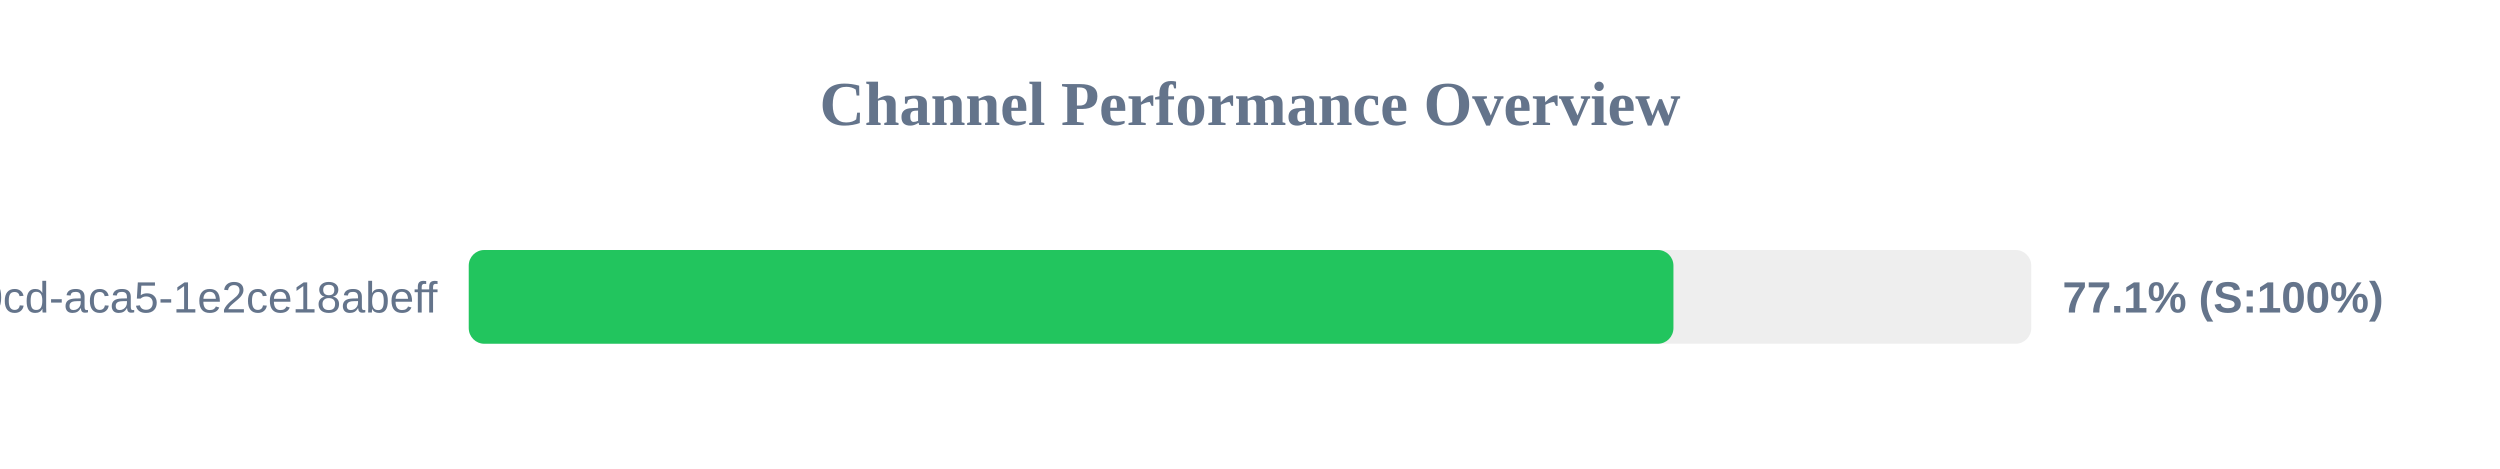
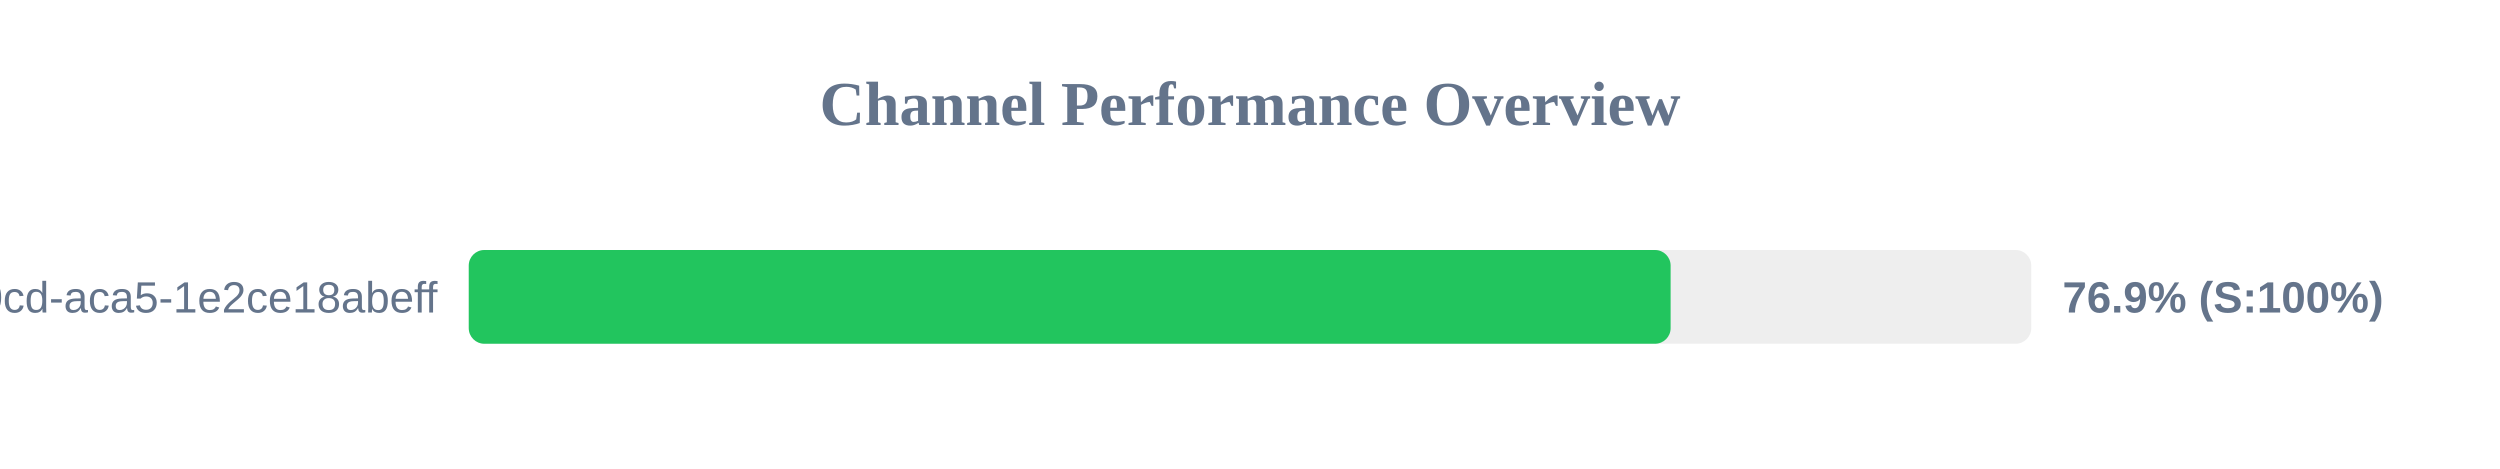
<svg xmlns="http://www.w3.org/2000/svg" width="800" height="150" version="1.1">
  <style>
        .row { font: 14px Arial; fill: #64748b; }
        .score { font: bold 14px Arial; fill: #64748b; }
    </style>
  <text x="400" y="40" text-anchor="middle" font-size="20px" font-weight="bold" fill="#64748b">Channel Performance Overview</text>
  <rect x="150" y="80" width="500" height="30" fill="#eee" rx="5" />
-   <rect x="150" y="80" width="385.5" height="30" fill="#22c55e" rx="5" />
+   <rect x="150" y="80" width="384.6" height="30" fill="#22c55e" rx="5" />
  <text x="140" y="100" text-anchor="end" class="row">?uuid=ebbeef45-0fd8-40cd-aca5-1e2ce18abeff</text>
-   <text x="660" y="100" text-anchor="start" class="score">77.1% (S:100%)</text>
+   <text x="660" y="100" text-anchor="start" class="score">76.9% (S:100%)</text>
</svg>
